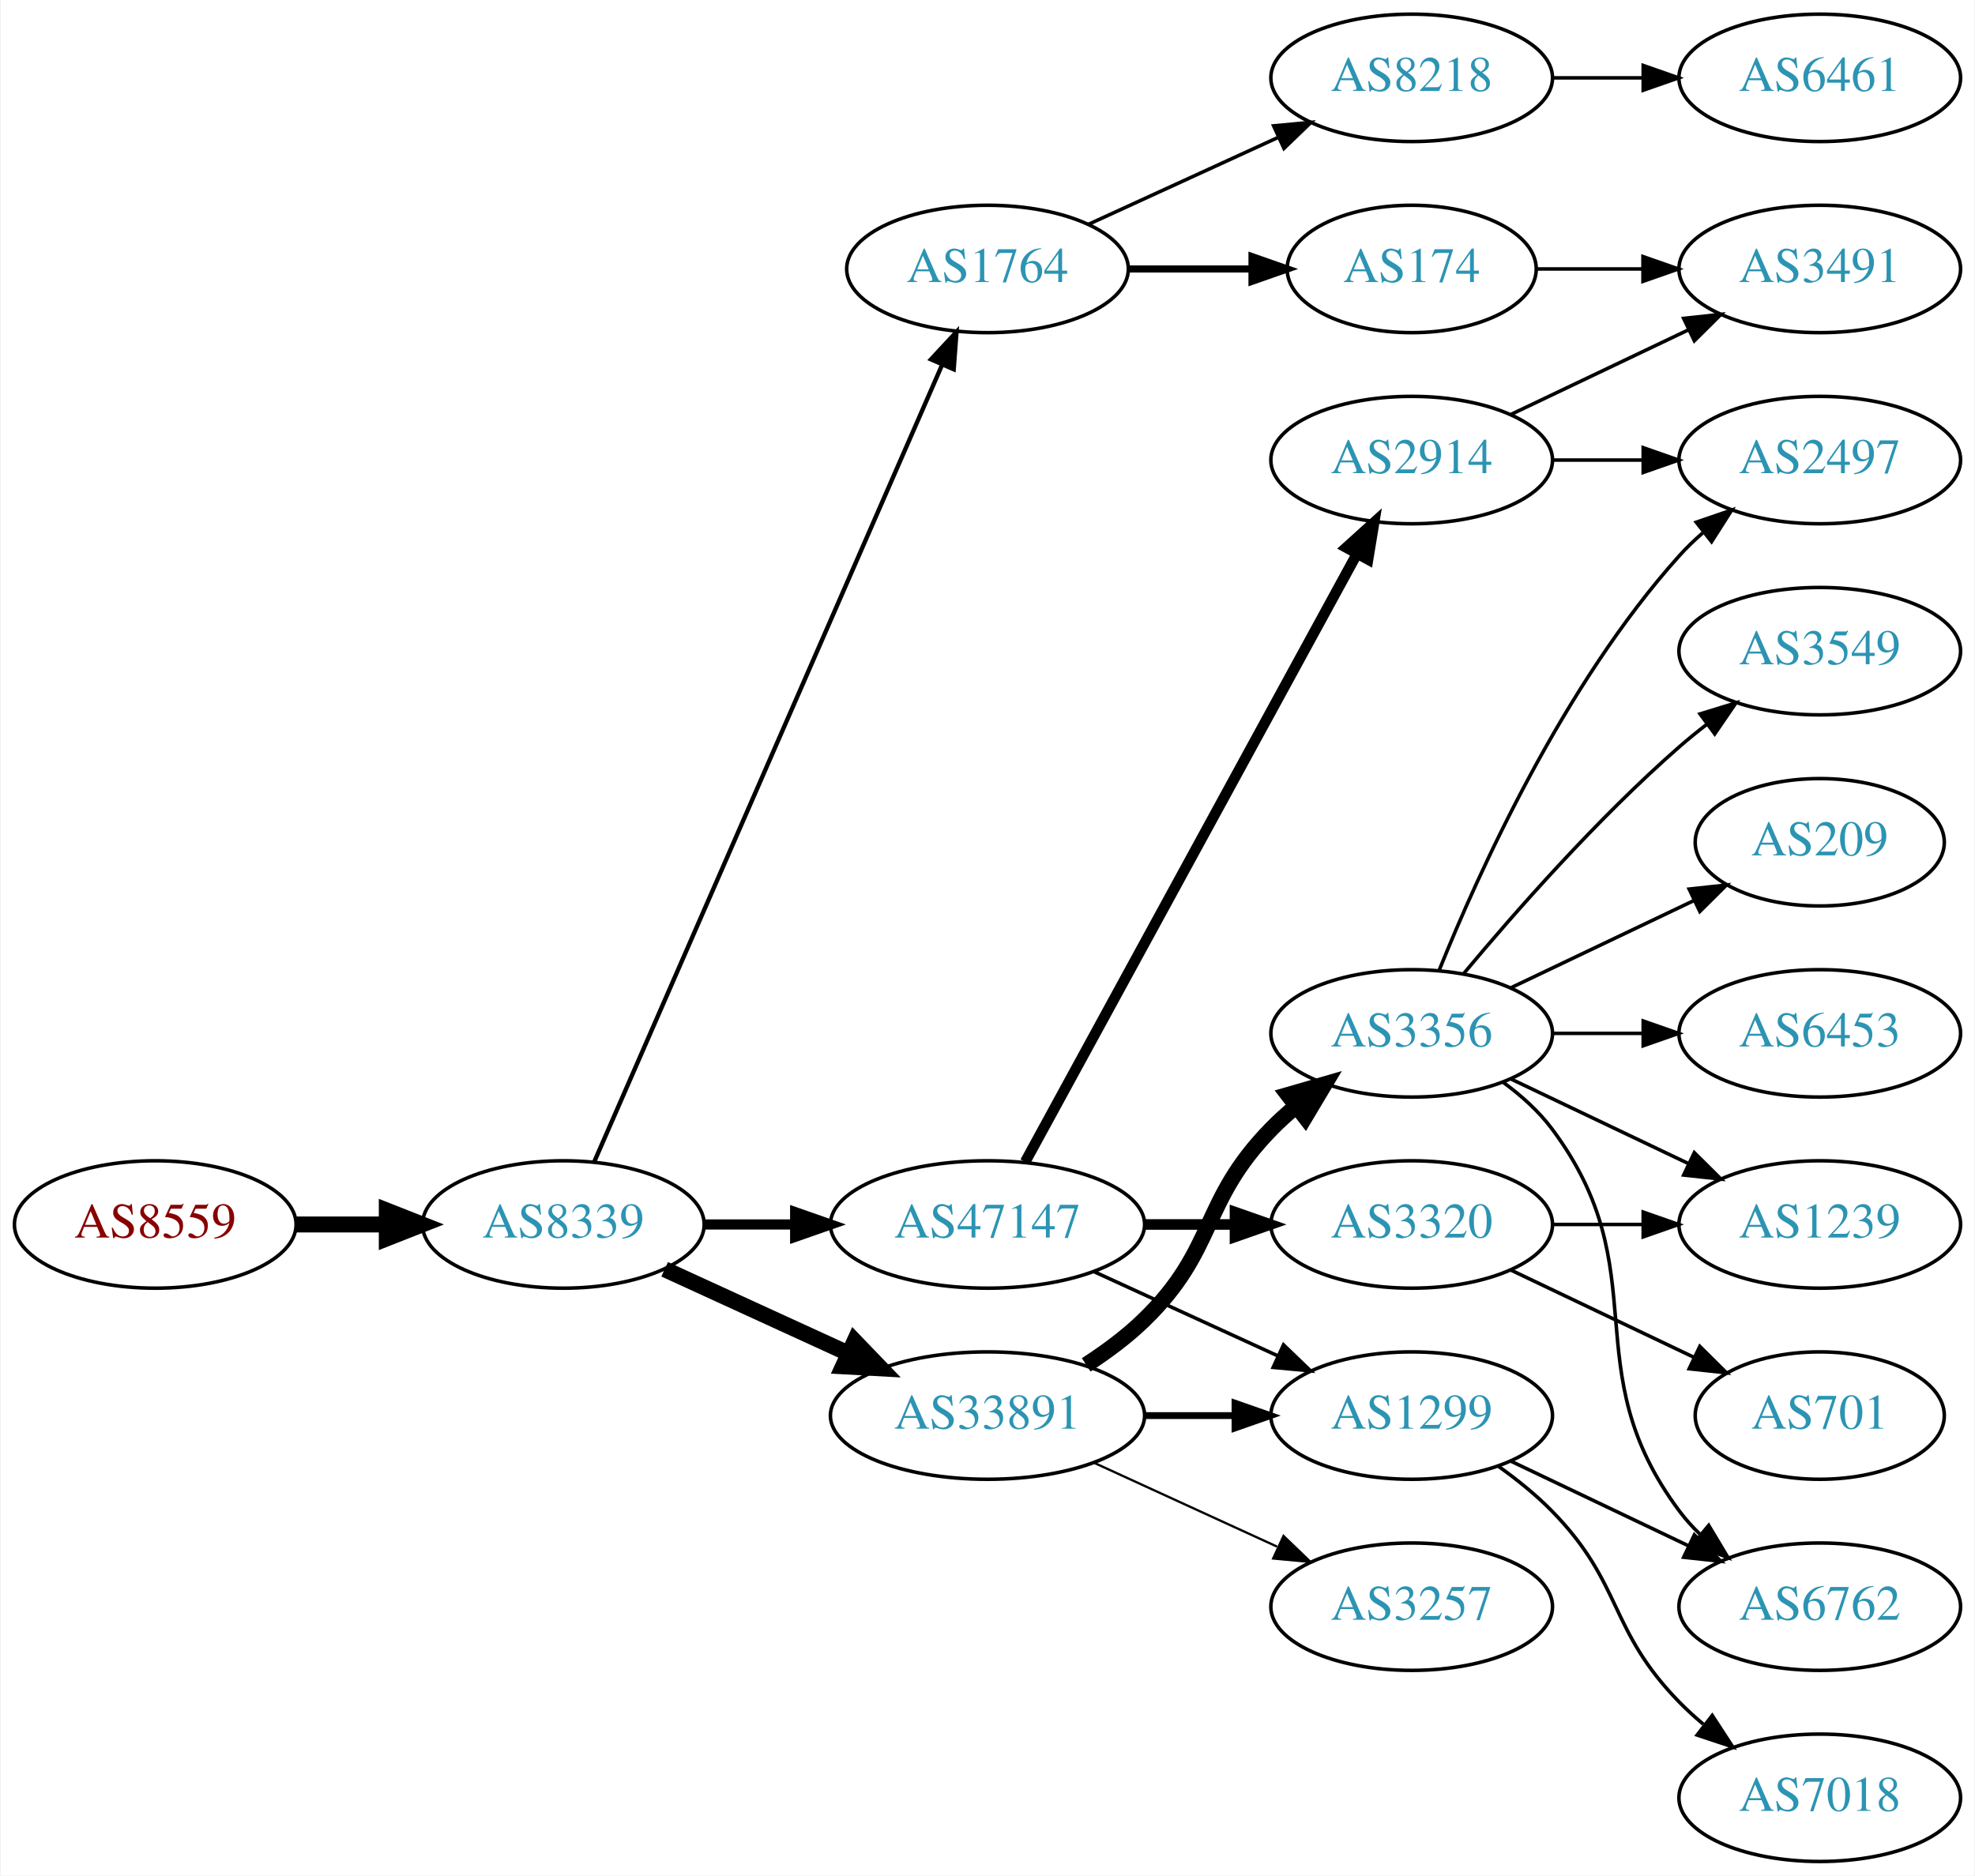
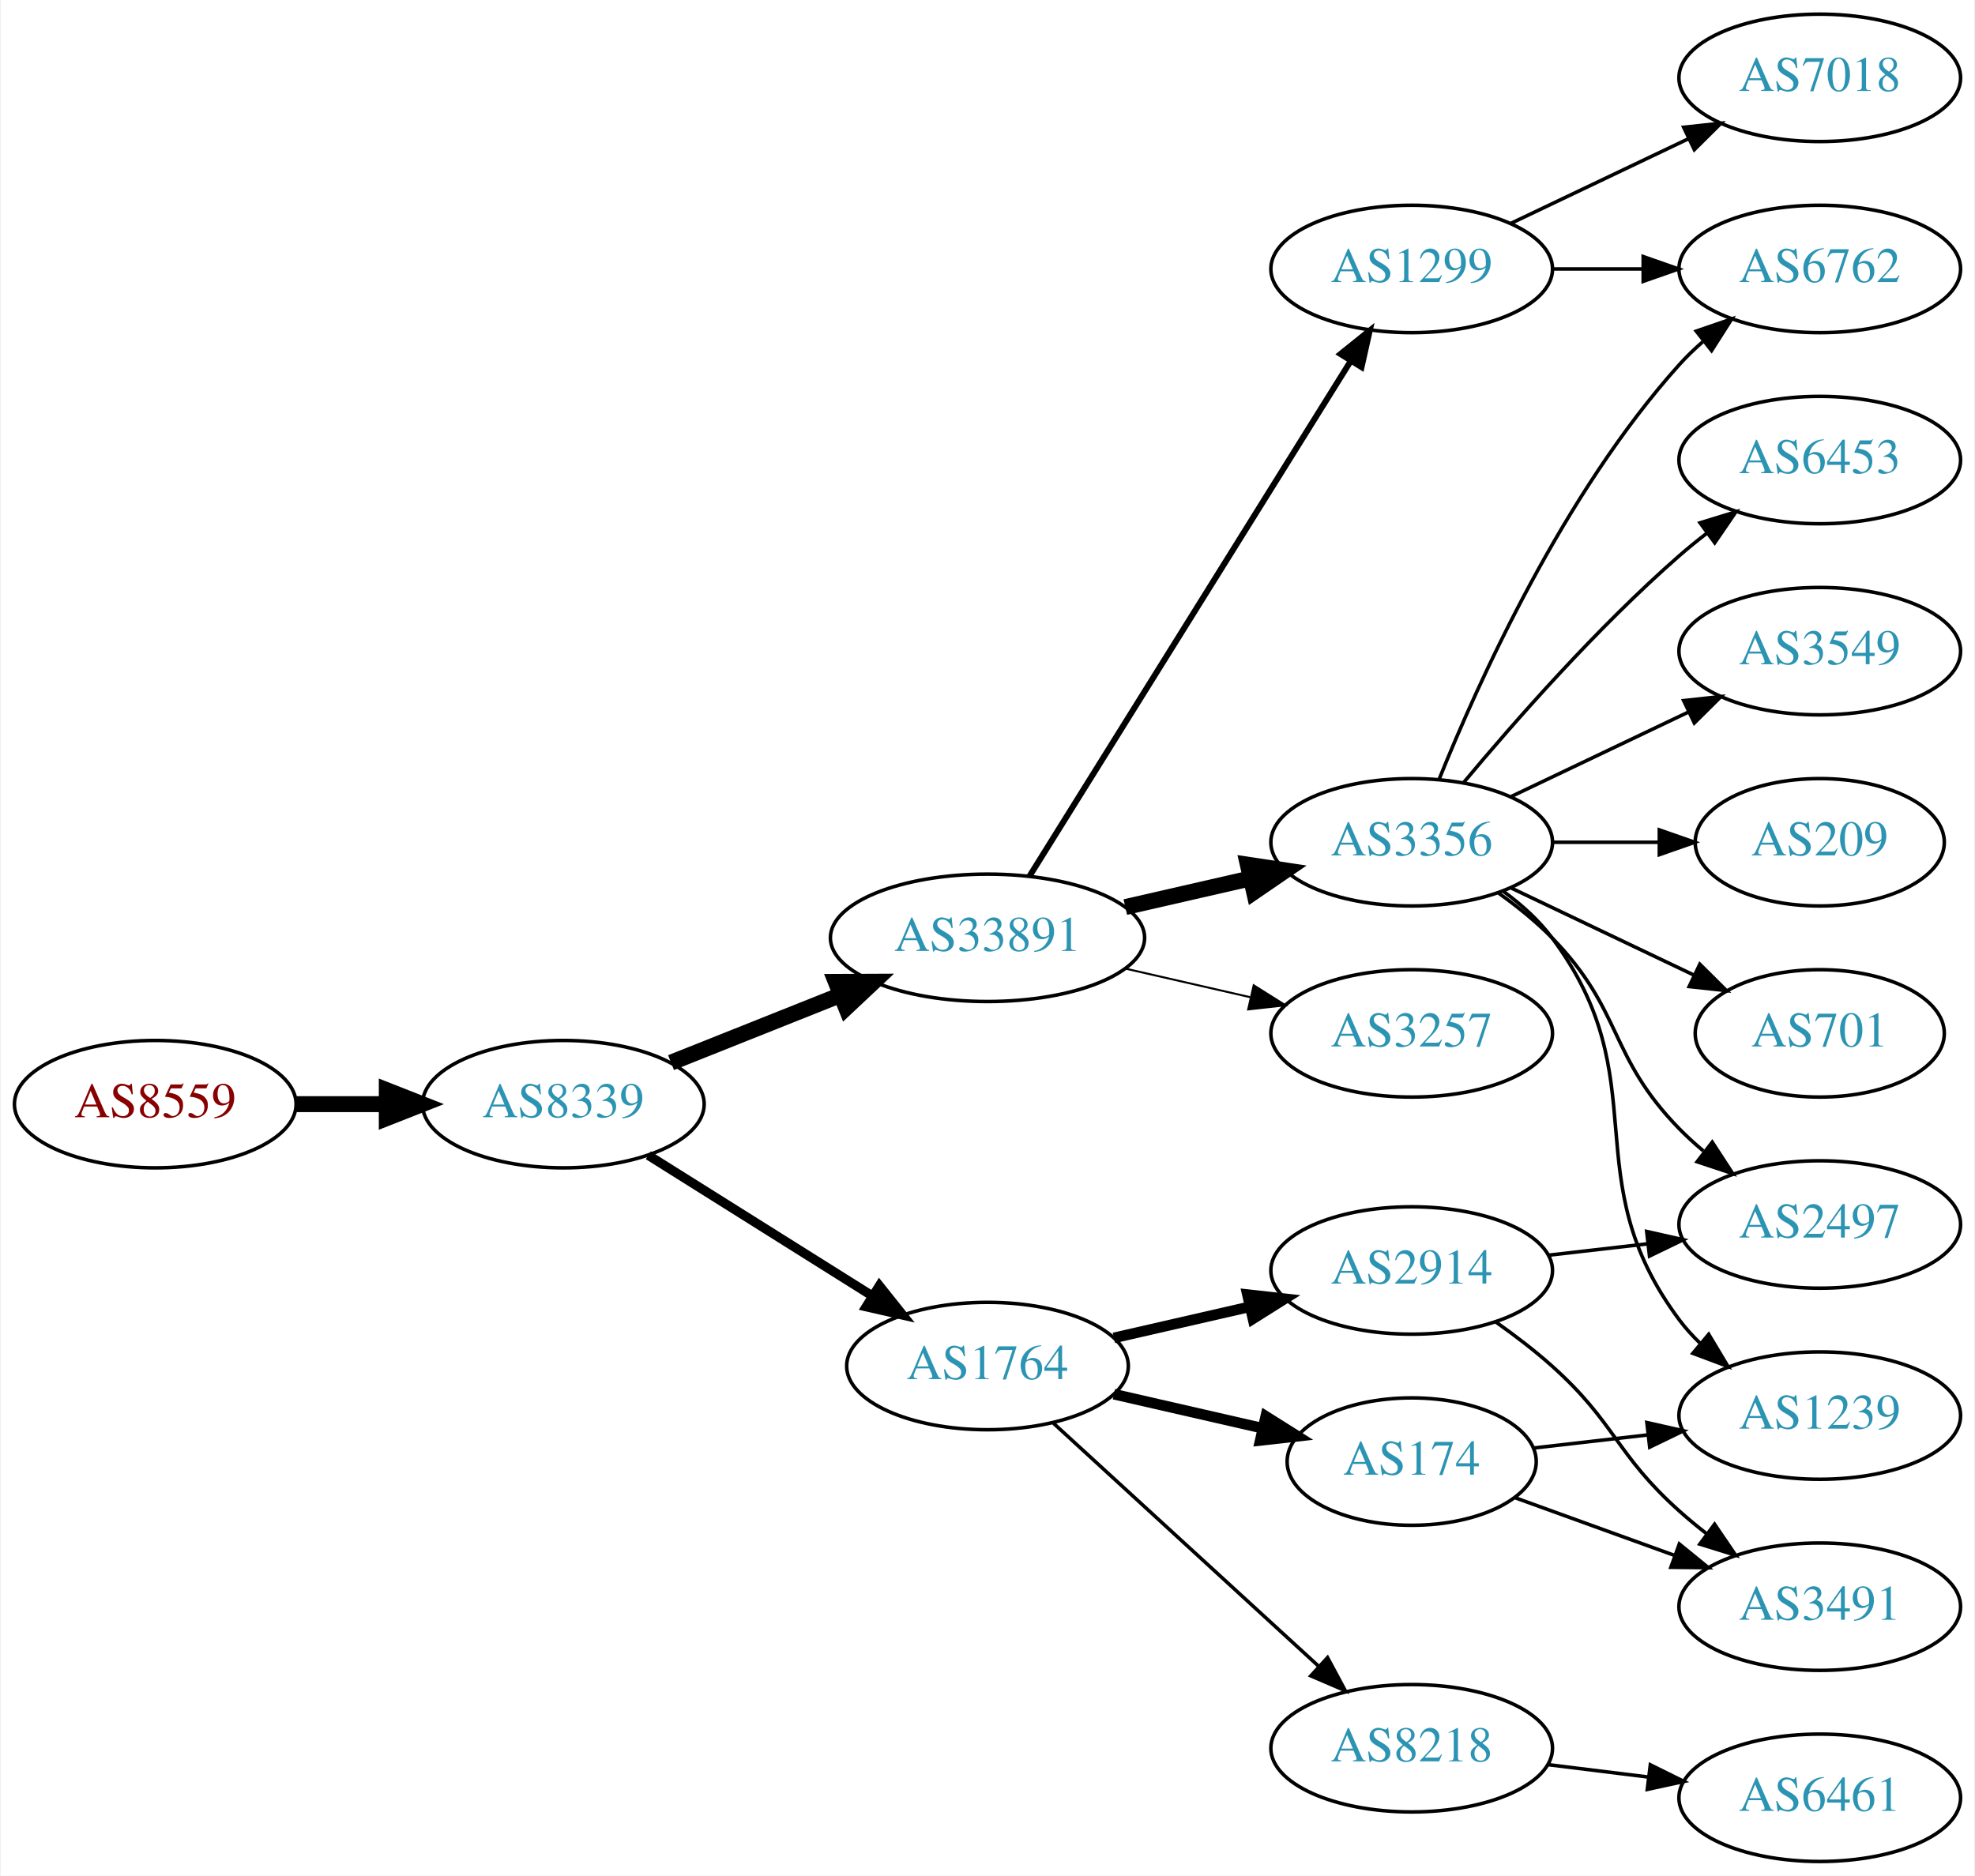
<svg xmlns="http://www.w3.org/2000/svg" xmlns:xlink="http://www.w3.org/1999/xlink" width="558pt" height="530pt" viewBox="0.00 0.00 557.56 530.00">
  <g id="graph0" class="graph" transform="scale(1 1) rotate(0) translate(4 526)">
    <polygon fill="white" stroke="none" points="-4,4 -4,-526 553.564,-526 553.564,4 -4,4" />
    <g id="node1" class="node">
      <g id="a_node1">
        <a xlink:href="/asn/8559" xlink:title="AS8559 ~ WELLCOM [AT]">
-           <ellipse fill="#ffffff" stroke="black" cx="39.647" cy="-180" rx="39.794" ry="18" />
-           <text text-anchor="middle" x="39.647" y="-176.3" font-family="Times,serif" font-size="14.00" fill="#880000">AS8559</text>
+           <ellipse fill="#ffffff" stroke="black" cx="39.647" cy="-214" rx="39.794" ry="18" />
+           <text text-anchor="middle" x="39.647" y="-210.3" font-family="Times,serif" font-size="14.00" fill="#880000">AS8559</text>
        </a>
      </g>
    </g>
    <g id="node2" class="node">
      <g id="a_node2">
        <a xlink:href="/asn/8339" xlink:title="AS8339 ~ kabelplus GmbH [AT]">
-           <ellipse fill="#ffffff" stroke="black" cx="154.939" cy="-180" rx="39.794" ry="18" />
-           <text text-anchor="middle" x="154.939" y="-176.3" font-family="Times,serif" font-size="14.00" fill="#2c94b3">AS8339</text>
+           <ellipse fill="#ffffff" stroke="black" cx="154.939" cy="-214" rx="39.794" ry="18" />
+           <text text-anchor="middle" x="154.939" y="-210.3" font-family="Times,serif" font-size="14.00" fill="#2c94b3">AS8339</text>
        </a>
      </g>
    </g>
    <g id="edge1" class="edge">
-       <path fill="none" stroke="black" stroke-width="4.5" d="M79.319,-180C87.522,-180 96.286,-180 104.818,-180" />
-       <polygon fill="black" stroke="black" stroke-width="4.5" points="105.057,-183.938 115.057,-180 105.057,-176.063 105.057,-183.938" />
+       <path fill="none" stroke="black" stroke-width="4.5" d="M79.319,-214C87.522,-214 96.286,-214 104.818,-214" />
+       <polygon fill="black" stroke="black" stroke-width="4.5" points="105.057,-217.938 115.057,-214 105.057,-210.063 105.057,-217.938" />
    </g>
    <g id="node3" class="node">
      <g id="a_node3">
        <a xlink:href="/asn/1764" xlink:title="AS1764 ~ NEXTLAYER-AS [AT]">
-           <ellipse fill="#ffffff" stroke="black" cx="274.782" cy="-450" rx="39.794" ry="18" />
-           <text text-anchor="middle" x="274.782" y="-446.3" font-family="Times,serif" font-size="14.00" fill="#2c94b3">AS1764</text>
+           <ellipse fill="#ffffff" stroke="black" cx="274.782" cy="-140" rx="39.794" ry="18" />
+           <text text-anchor="middle" x="274.782" y="-136.3" font-family="Times,serif" font-size="14.00" fill="#2c94b3">AS1764</text>
        </a>
      </g>
    </g>
    <g id="edge2" class="edge">
-       <path fill="none" stroke="black" stroke-width="1.227" d="M163.671,-197.715C183.773,-243.771 237.781,-367.514 261.884,-422.739" />
-       <polygon fill="black" stroke="black" stroke-width="1.227" points="258.814,-424.454 266.022,-432.219 265.229,-421.654 258.814,-424.454" />
+       <path fill="none" stroke="black" stroke-width="2.625" d="M178.94,-199.556C196.947,-188.249 222.191,-172.397 242.108,-159.89" />
+       <polygon fill="black" stroke="black" stroke-width="2.625" points="244.232,-162.689 250.839,-154.407 240.509,-156.761 244.232,-162.689" />
    </g>
    <g id="node4" class="node">
      <g id="a_node4">
-         <a xlink:href="/asn/47147" xlink:title="AS47147 ~ ANEXIA Internetdienstleistungs GmbH [AT]">
-           <ellipse fill="#ffffff" stroke="black" cx="274.782" cy="-180" rx="44.393" ry="18" />
-           <text text-anchor="middle" x="274.782" y="-176.3" font-family="Times,serif" font-size="14.00" fill="#2c94b3">AS47147</text>
+         <a xlink:href="/asn/33891" xlink:title="AS33891 ~ CORE-BACKBONE GMBH GLOBAL NETWORK [DE]">
+           <ellipse fill="#ffffff" stroke="black" cx="274.782" cy="-261" rx="44.393" ry="18" />
+           <text text-anchor="middle" x="274.782" y="-257.3" font-family="Times,serif" font-size="14.00" fill="#2c94b3">AS33891</text>
        </a>
      </g>
    </g>
    <g id="edge3" class="edge">
-       <path fill="none" stroke="black" stroke-width="2.864" d="M194.852,-180C202.955,-180 211.63,-180 220.156,-180" />
-       <polygon fill="black" stroke="black" stroke-width="2.864" points="220.434,-183.5 230.434,-180 220.434,-176.5 220.434,-183.5" />
+       <path fill="none" stroke="black" stroke-width="4.5" d="M185.372,-225.739C199.825,-231.503 217.466,-238.539 233.178,-244.806" />
+       <polygon fill="black" stroke="black" stroke-width="4.5" points="231.919,-248.543 242.666,-248.59 234.836,-241.228 231.919,-248.543" />
    </g>
    <g id="node5" class="node">
      <g id="a_node5">
-         <a xlink:href="/asn/33891" xlink:title="AS33891 ~ CORE-BACKBONE GMBH GLOBAL NETWORK [DE]">
-           <ellipse fill="#ffffff" stroke="black" cx="274.782" cy="-126" rx="44.393" ry="18" />
-           <text text-anchor="middle" x="274.782" y="-122.3" font-family="Times,serif" font-size="14.00" fill="#2c94b3">AS33891</text>
+         <a xlink:href="/asn/2914" xlink:title="AS2914 ~ NTT America, Inc. [US]">
+           <ellipse fill="#ffffff" stroke="black" cx="394.625" cy="-167" rx="39.794" ry="18" />
+           <text text-anchor="middle" x="394.625" y="-163.3" font-family="Times,serif" font-size="14.00" fill="#2c94b3">AS2914</text>
        </a>
      </g>
    </g>
    <g id="edge4" class="edge">
-       <path fill="none" stroke="black" stroke-width="4.5" d="M183.568,-167.339C199.066,-160.238 218.633,-151.272 235.579,-143.506" />
-       <polygon fill="black" stroke="black" stroke-width="4.5" points="237.231,-147.08 244.682,-139.335 233.951,-139.921 237.231,-147.08" />
+       <path fill="none" stroke="black" stroke-width="3" d="M310.501,-147.955C322.501,-150.704 336.122,-153.825 348.815,-156.733" />
+       <polygon fill="black" stroke="black" stroke-width="3" points="348.217,-160.187 358.746,-159.009 349.78,-153.364 348.217,-160.187" />
    </g>
    <g id="node6" class="node">
      <g id="a_node6">
        <a xlink:href="/asn/8218" xlink:title="AS8218 ~ legacy Neotelecoms [FR]">
-           <ellipse fill="#ffffff" stroke="black" cx="394.625" cy="-504" rx="39.794" ry="18" />
-           <text text-anchor="middle" x="394.625" y="-500.3" font-family="Times,serif" font-size="14.00" fill="#2c94b3">AS8218</text>
+           <ellipse fill="#ffffff" stroke="black" cx="394.625" cy="-32" rx="39.794" ry="18" />
+           <text text-anchor="middle" x="394.625" y="-28.3" font-family="Times,serif" font-size="14.00" fill="#2c94b3">AS8218</text>
        </a>
      </g>
    </g>
    <g id="edge5" class="edge">
-       <path fill="none" stroke="black" d="M303.411,-462.661C319.368,-469.973 339.638,-479.261 356.921,-487.181" />
-       <polygon fill="black" stroke="black" points="355.62,-490.435 366.169,-491.419 358.536,-484.071 355.62,-490.435" />
+       <path fill="none" stroke="black" d="M293.424,-123.831C313.297,-105.618 345.759,-75.867 368.328,-55.184" />
+       <polygon fill="black" stroke="black" points="370.854,-57.616 375.862,-48.279 366.125,-52.455 370.854,-57.616" />
    </g>
    <g id="node7" class="node">
      <g id="a_node7">
        <a xlink:href="/asn/174" xlink:title="AS174 ~ Cogent Communications [US]">
-           <ellipse fill="#ffffff" stroke="black" cx="394.625" cy="-450" rx="35.194" ry="18" />
-           <text text-anchor="middle" x="394.625" y="-446.3" font-family="Times,serif" font-size="14.00" fill="#2c94b3">AS174</text>
+           <ellipse fill="#ffffff" stroke="black" cx="394.625" cy="-113" rx="35.194" ry="18" />
+           <text text-anchor="middle" x="394.625" y="-109.3" font-family="Times,serif" font-size="14.00" fill="#2c94b3">AS174</text>
        </a>
      </g>
    </g>
    <g id="edge6" class="edge">
-       <path fill="none" stroke="black" stroke-width="2" d="M314.695,-450C325.782,-450 337.941,-450 349.323,-450" />
-       <polygon fill="black" stroke="black" stroke-width="2" points="349.505,-453.5 359.505,-450 349.505,-446.5 349.505,-453.5" />
+       <path fill="none" stroke="black" stroke-width="3" d="M310.501,-132.045C323.594,-129.045 338.616,-125.604 352.257,-122.478" />
+       <polygon fill="black" stroke="black" stroke-width="3" points="353.398,-125.807 362.364,-120.162 351.835,-118.984 353.398,-125.807" />
+     </g>
+     <g id="node8" class="node">
+       <g id="a_node8">
+         <a xlink:href="/asn/3356" xlink:title="AS3356 ~ Level 3 Parent, LLC [US]">
+           <ellipse fill="#ffffff" stroke="black" cx="394.625" cy="-288" rx="39.794" ry="18" />
+           <text text-anchor="middle" x="394.625" y="-284.3" font-family="Times,serif" font-size="14.00" fill="#2c94b3">AS3356</text>
+         </a>
+       </g>
+     </g>
+     <g id="edge7" class="edge">
+       <path fill="none" stroke="black" stroke-width="4.5" d="M313.717,-269.692C324.957,-272.267 337.37,-275.111 348.993,-277.774" />
+       <polygon fill="black" stroke="black" stroke-width="4.5" points="348.328,-281.661 358.955,-280.057 350.087,-273.985 348.328,-281.661" />
    </g>
    <g id="node9" class="node">
      <g id="a_node9">
-         <a xlink:href="/asn/2914" xlink:title="AS2914 ~ NTT America, Inc. [US]">
-           <ellipse fill="#ffffff" stroke="black" cx="394.625" cy="-396" rx="39.794" ry="18" />
-           <text text-anchor="middle" x="394.625" y="-392.3" font-family="Times,serif" font-size="14.00" fill="#2c94b3">AS2914</text>
+         <a xlink:href="/asn/3257" xlink:title="AS3257 ~ GTT [DE]">
+           <ellipse fill="#ffffff" stroke="black" cx="394.625" cy="-234" rx="39.794" ry="18" />
+           <text text-anchor="middle" x="394.625" y="-230.3" font-family="Times,serif" font-size="14.00" fill="#2c94b3">AS3257</text>
        </a>
      </g>
    </g>
    <g id="edge8" class="edge">
-       <path fill="none" stroke="black" stroke-width="3" d="M285.426,-197.676C306.107,-235.584 354.82,-324.873 379.199,-369.559" />
-       <polygon fill="black" stroke="black" stroke-width="3" points="376.151,-371.28 384.013,-378.383 382.296,-367.928 376.151,-371.28" />
+       <path fill="none" stroke="black" stroke-width="0.562" d="M313.717,-252.308C324.957,-249.733 337.37,-246.889 348.993,-244.226" />
+       <polygon fill="black" stroke="black" stroke-width="0.562" points="349.989,-247.588 358.955,-241.943 348.426,-240.765 349.989,-247.588" />
    </g>
    <g id="node10" class="node">
      <g id="a_node10">
        <a xlink:href="/asn/1299" xlink:title="AS1299 ~ Telia Carrier [EU]">
-           <ellipse fill="#ffffff" stroke="black" cx="394.625" cy="-126" rx="39.794" ry="18" />
-           <text text-anchor="middle" x="394.625" y="-122.3" font-family="Times,serif" font-size="14.00" fill="#2c94b3">AS1299</text>
+           <ellipse fill="#ffffff" stroke="black" cx="394.625" cy="-450" rx="39.794" ry="18" />
+           <text text-anchor="middle" x="394.625" y="-446.3" font-family="Times,serif" font-size="14.00" fill="#2c94b3">AS1299</text>
        </a>
      </g>
    </g>
    <g id="edge9" class="edge">
-       <path fill="none" stroke="black" d="M304.912,-166.652C320.523,-159.498 339.92,-150.609 356.593,-142.97" />
-       <polygon fill="black" stroke="black" points="358.412,-145.986 366.045,-138.638 355.496,-139.622 358.412,-145.986" />
+       <path fill="none" stroke="black" stroke-width="1.688" d="M286.657,-278.442C307.44,-311.775 352.901,-384.686 377.33,-423.866" />
+       <polygon fill="black" stroke="black" stroke-width="1.688" points="374.515,-425.966 382.776,-432.6 380.455,-422.263 374.515,-425.966" />
+     </g>
+     <g id="node15" class="node">
+       <g id="a_node15">
+         <a xlink:href="/asn/2497" xlink:title="AS2497 ~ Internet Initiative Japan Inc. [JP]">
+           <ellipse fill="#ffffff" stroke="black" cx="509.918" cy="-180" rx="39.794" ry="18" />
+           <text text-anchor="middle" x="509.918" y="-176.3" font-family="Times,serif" font-size="14.00" fill="#2c94b3">AS2497</text>
+         </a>
+       </g>
+     </g>
+     <g id="edge19" class="edge">
+       <path fill="none" stroke="black" d="M433.349,-171.329C442.331,-172.359 452.029,-173.472 461.387,-174.546" />
+       <polygon fill="black" stroke="black" points="461.024,-178.027 471.357,-175.69 461.822,-171.073 461.024,-178.027" />
+     </g>
+     <g id="node19" class="node">
+       <g id="a_node19">
+         <a xlink:href="/asn/3491" xlink:title="AS3491 ~ PCCW Global, Inc. [US]">
+           <ellipse fill="#ffffff" stroke="black" cx="509.918" cy="-72" rx="39.794" ry="18" />
+           <text text-anchor="middle" x="509.918" y="-68.3" font-family="Times,serif" font-size="14.00" fill="#2c94b3">AS3491</text>
+         </a>
+       </g>
+     </g>
+     <g id="edge18" class="edge">
+       <path fill="none" stroke="black" d="M418.389,-152.454C423.788,-148.641 429.392,-144.367 434.271,-140 452.341,-123.828 452.201,-115.172 470.271,-99 472.711,-96.817 475.331,-94.656 478.017,-92.565" />
+       <polygon fill="black" stroke="black" points="480.196,-95.307 486.153,-86.546 476.032,-89.68 480.196,-95.307" />
    </g>
    <g id="node11" class="node">
      <g id="a_node11">
-         <a xlink:href="/asn/3320" xlink:title="AS3320 ~ DTAG [DE]">
-           <ellipse fill="#ffffff" stroke="black" cx="394.625" cy="-180" rx="39.794" ry="18" />
-           <text text-anchor="middle" x="394.625" y="-176.3" font-family="Times,serif" font-size="14.00" fill="#2c94b3">AS3320</text>
+         <a xlink:href="/asn/6461" xlink:title="AS6461 ~ Zayo Bandwidth [US]">
+           <ellipse fill="#ffffff" stroke="black" cx="509.918" cy="-18" rx="39.794" ry="18" />
+           <text text-anchor="middle" x="509.918" y="-14.3" font-family="Times,serif" font-size="14.00" fill="#2c94b3">AS6461</text>
        </a>
      </g>
    </g>
    <g id="edge10" class="edge">
-       <path fill="none" stroke="black" stroke-width="3" d="M318.993,-180C327.306,-180 336.068,-180 344.551,-180" />
-       <polygon fill="black" stroke="black" stroke-width="3" points="344.709,-183.5 354.709,-180 344.709,-176.5 344.709,-183.5" />
-     </g>
-     <g id="edge14" class="edge">
-       <path fill="none" stroke="black" stroke-width="1.929" d="M318.993,-126C327.306,-126 336.068,-126 344.551,-126" />
-       <polygon fill="black" stroke="black" stroke-width="1.929" points="344.709,-129.5 354.709,-126 344.709,-122.5 344.709,-129.5" />
+       <path fill="none" stroke="black" d="M433.035,-27.377C442.123,-26.254 451.96,-25.038 461.445,-23.866" />
+       <polygon fill="black" stroke="black" points="462.051,-27.318 471.546,-22.618 461.193,-20.371 462.051,-27.318" />
+     </g>
+     <g id="node17" class="node">
+       <g id="a_node17">
+         <a xlink:href="/asn/1239" xlink:title="AS1239 ~ Sprint [US]">
+           <ellipse fill="#ffffff" stroke="black" cx="509.918" cy="-126" rx="39.794" ry="18" />
+           <text text-anchor="middle" x="509.918" y="-122.3" font-family="Times,serif" font-size="14.00" fill="#2c94b3">AS1239</text>
+         </a>
+       </g>
+     </g>
+     <g id="edge20" class="edge">
+       <path fill="none" stroke="black" d="M429.003,-116.83C439.094,-117.988 450.377,-119.283 461.211,-120.526" />
+       <polygon fill="black" stroke="black" points="461.075,-124.033 471.409,-121.696 461.873,-117.079 461.075,-124.033" />
+     </g>
+     <g id="edge21" class="edge">
+       <path fill="none" stroke="black" d="M423.63,-102.865C437.283,-97.924 453.948,-91.893 468.913,-86.478" />
+       <polygon fill="black" stroke="black" points="470.24,-89.719 478.452,-83.025 467.858,-83.137 470.24,-89.719" />
+     </g>
+     <g id="node12" class="node">
+       <g id="a_node12">
+         <a xlink:href="/asn/6762" xlink:title="AS6762 ~ TELECOM ITALIA SPARKLE S.p.A. [IT]">
+           <ellipse fill="#ffffff" stroke="black" cx="509.918" cy="-450" rx="39.794" ry="18" />
+           <text text-anchor="middle" x="509.918" y="-446.3" font-family="Times,serif" font-size="14.00" fill="#2c94b3">AS6762</text>
+         </a>
+       </g>
+     </g>
+     <g id="edge11" class="edge">
+       <path fill="none" stroke="black" d="M402.372,-305.787C413.423,-333.243 437.476,-386.578 470.271,-423 472.273,-425.224 474.492,-427.363 476.825,-429.397" />
+       <polygon fill="black" stroke="black" points="475.023,-432.433 485.044,-435.873 479.355,-426.935 475.023,-432.433" />
+     </g>
+     <g id="node13" class="node">
+       <g id="a_node13">
+         <a xlink:href="/asn/209" xlink:title="AS209 ~ CenturyLink Communications, LLC [US]">
+           <ellipse fill="#ffffff" stroke="black" cx="509.918" cy="-288" rx="35.194" ry="18" />
+           <text text-anchor="middle" x="509.918" y="-284.3" font-family="Times,serif" font-size="14.00" fill="#2c94b3">AS209</text>
+         </a>
+       </g>
+     </g>
+     <g id="edge12" class="edge">
+       <path fill="none" stroke="black" d="M434.297,-288C444.002,-288 454.493,-288 464.456,-288" />
+       <polygon fill="black" stroke="black" points="464.592,-291.5 474.592,-288 464.592,-284.5 464.592,-291.5" />
    </g>
    <g id="node14" class="node">
      <g id="a_node14">
-         <a xlink:href="/asn/3356" xlink:title="AS3356 ~ Level 3 Parent, LLC [US]">
-           <ellipse fill="#ffffff" stroke="black" cx="394.625" cy="-234" rx="39.794" ry="18" />
-           <text text-anchor="middle" x="394.625" y="-230.3" font-family="Times,serif" font-size="14.00" fill="#2c94b3">AS3356</text>
+         <a xlink:href="/asn/701" xlink:title="AS701 ~ UUNET [US]">
+           <ellipse fill="#ffffff" stroke="black" cx="509.918" cy="-234" rx="35.194" ry="18" />
+           <text text-anchor="middle" x="509.918" y="-230.3" font-family="Times,serif" font-size="14.00" fill="#2c94b3">AS701</text>
        </a>
      </g>
    </g>
    <g id="edge13" class="edge">
-       <path fill="none" stroke="black" stroke-width="4.5" d="M302.666,-140.329C308.39,-144.036 314.156,-148.318 318.978,-153 339.671,-173.094 334.806,-186.383 354.978,-207 357.071,-209.139 359.354,-211.218 361.731,-213.21" />
-       <polygon fill="black" stroke="black" stroke-width="4.5" points="359.707,-216.621 370.031,-219.611 364.516,-210.386 359.707,-216.621" />
-     </g>
-     <g id="node15" class="node">
-       <g id="a_node15">
-         <a xlink:href="/asn/3257" xlink:title="AS3257 ~ GTT [DE]">
-           <ellipse fill="#ffffff" stroke="black" cx="394.625" cy="-72" rx="39.794" ry="18" />
-           <text text-anchor="middle" x="394.625" y="-68.3" font-family="Times,serif" font-size="14.00" fill="#2c94b3">AS3257</text>
+       <path fill="none" stroke="black" d="M422.761,-275.066C438.193,-267.71 457.678,-258.423 474.213,-250.541" />
+       <polygon fill="black" stroke="black" points="476.034,-253.551 483.555,-246.089 473.022,-247.232 476.034,-253.551" />
+     </g>
+     <g id="edge14" class="edge">
+       <path fill="none" stroke="black" d="M419.219,-273.611C424.475,-269.852 429.806,-265.563 434.271,-261 454.443,-240.383 450.099,-227.617 470.271,-207 472.364,-204.861 474.647,-202.782 477.024,-200.79" />
+       <polygon fill="black" stroke="black" points="479.542,-203.268 485.323,-194.389 475.267,-197.725 479.542,-203.268" />
+     </g>
+     <g id="node16" class="node">
+       <g id="a_node16">
+         <a xlink:href="/asn/6453" xlink:title="AS6453 ~ TATA COMMUNICATIONS (AMERICA) INC [US]">
+           <ellipse fill="#ffffff" stroke="black" cx="509.918" cy="-396" rx="39.794" ry="18" />
+           <text text-anchor="middle" x="509.918" y="-392.3" font-family="Times,serif" font-size="14.00" fill="#2c94b3">AS6453</text>
        </a>
      </g>
    </g>
    <g id="edge15" class="edge">
-       <path fill="none" stroke="black" stroke-width="0.643" d="M304.912,-112.652C320.523,-105.498 339.92,-96.609 356.593,-88.969" />
-       <polygon fill="black" stroke="black" stroke-width="0.643" points="358.412,-91.986 366.045,-84.638 355.496,-85.622 358.412,-91.986" />
-     </g>
-     <g id="node8" class="node">
-       <g id="a_node8">
-         <a xlink:href="/asn/6461" xlink:title="AS6461 ~ Zayo Bandwidth [US]">
-           <ellipse fill="#ffffff" stroke="black" cx="509.918" cy="-504" rx="39.794" ry="18" />
-           <text text-anchor="middle" x="509.918" y="-500.3" font-family="Times,serif" font-size="14.00" fill="#2c94b3">AS6461</text>
-         </a>
-       </g>
-     </g>
-     <g id="edge7" class="edge">
-       <path fill="none" stroke="black" d="M434.297,-504C442.5,-504 451.264,-504 459.796,-504" />
-       <polygon fill="black" stroke="black" points="460.035,-507.5 470.035,-504 460.035,-500.5 460.035,-507.5" />
-     </g>
-     <g id="node13" class="node">
-       <g id="a_node13">
-         <a xlink:href="/asn/3491" xlink:title="AS3491 ~ PCCW Global, Inc. [US]">
-           <ellipse fill="#ffffff" stroke="black" cx="509.918" cy="-450" rx="39.794" ry="18" />
-           <text text-anchor="middle" x="509.918" y="-446.3" font-family="Times,serif" font-size="14.00" fill="#2c94b3">AS3491</text>
-         </a>
-       </g>
-     </g>
-     <g id="edge26" class="edge">
-       <path fill="none" stroke="black" d="M429.924,-450C439.301,-450 449.651,-450 459.686,-450" />
-       <polygon fill="black" stroke="black" points="459.974,-453.5 469.974,-450 459.974,-446.5 459.974,-453.5" />
-     </g>
-     <g id="node12" class="node">
-       <g id="a_node12">
-         <a xlink:href="/asn/2497" xlink:title="AS2497 ~ Internet Initiative Japan Inc. [JP]">
-           <ellipse fill="#ffffff" stroke="black" cx="509.918" cy="-396" rx="39.794" ry="18" />
-           <text text-anchor="middle" x="509.918" y="-392.3" font-family="Times,serif" font-size="14.00" fill="#2c94b3">AS2497</text>
-         </a>
-       </g>
-     </g>
-     <g id="edge11" class="edge">
-       <path fill="none" stroke="black" d="M434.297,-396C442.5,-396 451.264,-396 459.796,-396" />
-       <polygon fill="black" stroke="black" points="460.035,-399.5 470.035,-396 460.035,-392.5 460.035,-399.5" />
-     </g>
-     <g id="edge12" class="edge">
-       <path fill="none" stroke="black" d="M422.761,-408.934C437.755,-416.081 456.576,-425.052 472.799,-432.785" />
-       <polygon fill="black" stroke="black" points="471.469,-436.028 482.002,-437.171 474.481,-429.709 471.469,-436.028" />
-     </g>
-     <g id="node20" class="node">
-       <g id="a_node20">
-         <a xlink:href="/asn/6762" xlink:title="AS6762 ~ TELECOM ITALIA SPARKLE S.p.A. [IT]">
-           <ellipse fill="#ffffff" stroke="black" cx="509.918" cy="-72" rx="39.794" ry="18" />
-           <text text-anchor="middle" x="509.918" y="-68.3" font-family="Times,serif" font-size="14.00" fill="#2c94b3">AS6762</text>
-         </a>
-       </g>
-     </g>
-     <g id="edge23" class="edge">
-       <path fill="none" stroke="black" d="M422.761,-113.066C437.755,-105.919 456.576,-96.948 472.799,-89.215" />
-       <polygon fill="black" stroke="black" points="474.481,-92.291 482.002,-84.829 471.469,-85.972 474.481,-92.291" />
-     </g>
-     <g id="node21" class="node">
-       <g id="a_node21">
-         <a xlink:href="/asn/7018" xlink:title="AS7018 ~ AT&amp;T Services, Inc. [US]">
-           <ellipse fill="#ffffff" stroke="black" cx="509.918" cy="-18" rx="39.794" ry="18" />
-           <text text-anchor="middle" x="509.918" y="-14.3" font-family="Times,serif" font-size="14.00" fill="#2c94b3">AS7018</text>
-         </a>
-       </g>
-     </g>
-     <g id="edge22" class="edge">
-       <path fill="none" stroke="black" d="M419.219,-111.611C424.475,-107.852 429.806,-103.563 434.271,-99 454.443,-78.383 450.099,-65.617 470.271,-45 472.364,-42.861 474.647,-40.782 477.024,-38.79" />
-       <polygon fill="black" stroke="black" points="479.542,-41.268 485.323,-32.389 475.267,-35.725 479.542,-41.268" />
+       <path fill="none" stroke="black" d="M409.255,-304.817C423.537,-321.929 447.084,-348.745 470.271,-369 472.737,-371.154 475.375,-373.294 478.073,-375.372" />
+       <polygon fill="black" stroke="black" points="476.098,-378.264 486.227,-381.37 480.246,-372.625 476.098,-378.264" />
+     </g>
+     <g id="edge16" class="edge">
+       <path fill="none" stroke="black" d="M420.555,-274.118C425.631,-270.389 430.549,-265.984 434.271,-261 464.542,-220.458 440,-193.542 470.271,-153 472.016,-150.664 474.023,-148.455 476.186,-146.383" />
+       <polygon fill="black" stroke="black" points="478.546,-148.973 483.987,-139.882 474.064,-143.595 478.546,-148.973" />
    </g>
    <g id="node18" class="node">
      <g id="a_node18">
-         <a xlink:href="/asn/1239" xlink:title="AS1239 ~ Sprint [US]">
-           <ellipse fill="#ffffff" stroke="black" cx="509.918" cy="-180" rx="39.794" ry="18" />
-           <text text-anchor="middle" x="509.918" y="-176.3" font-family="Times,serif" font-size="14.00" fill="#2c94b3">AS1239</text>
-         </a>
-       </g>
-     </g>
-     <g id="edge24" class="edge">
-       <path fill="none" stroke="black" d="M434.297,-180C442.5,-180 451.264,-180 459.796,-180" />
-       <polygon fill="black" stroke="black" points="460.035,-183.5 470.035,-180 460.035,-176.5 460.035,-183.5" />
-     </g>
-     <g id="node22" class="node">
-       <g id="a_node22">
-         <a xlink:href="/asn/701" xlink:title="AS701 ~ UUNET [US]">
-           <ellipse fill="#ffffff" stroke="black" cx="509.918" cy="-126" rx="35.194" ry="18" />
-           <text text-anchor="middle" x="509.918" y="-122.3" font-family="Times,serif" font-size="14.00" fill="#2c94b3">AS701</text>
-         </a>
-       </g>
-     </g>
-     <g id="edge25" class="edge">
-       <path fill="none" stroke="black" d="M422.761,-167.066C438.193,-159.71 457.678,-150.423 474.213,-142.541" />
-       <polygon fill="black" stroke="black" points="476.034,-145.551 483.555,-138.089 473.022,-139.232 476.034,-145.551" />
-     </g>
-     <g id="edge21" class="edge">
-       <path fill="none" stroke="black" d="M402.372,-251.787C413.423,-279.243 437.476,-332.578 470.271,-369 472.273,-371.224 474.492,-373.363 476.825,-375.397" />
-       <polygon fill="black" stroke="black" points="475.023,-378.433 485.044,-381.873 479.355,-372.935 475.023,-378.433" />
-     </g>
-     <g id="node16" class="node">
-       <g id="a_node16">
        <a xlink:href="/asn/3549" xlink:title="AS3549 ~ Level 3 Parent, LLC [US]">
          <ellipse fill="#ffffff" stroke="black" cx="509.918" cy="-342" rx="39.794" ry="18" />
          <text text-anchor="middle" x="509.918" y="-338.3" font-family="Times,serif" font-size="14.00" fill="#2c94b3">AS3549</text>
        </a>
      </g>
    </g>
-     <g id="edge16" class="edge">
-       <path fill="none" stroke="black" d="M409.255,-250.817C423.537,-267.929 447.084,-294.745 470.271,-315 472.737,-317.154 475.375,-319.294 478.073,-321.372" />
-       <polygon fill="black" stroke="black" points="476.098,-324.264 486.227,-327.37 480.246,-318.625 476.098,-324.264" />
-     </g>
-     <g id="node17" class="node">
-       <g id="a_node17">
-         <a xlink:href="/asn/209" xlink:title="AS209 ~ CenturyLink Communications, LLC [US]">
-           <ellipse fill="#ffffff" stroke="black" cx="509.918" cy="-288" rx="35.194" ry="18" />
-           <text text-anchor="middle" x="509.918" y="-284.3" font-family="Times,serif" font-size="14.00" fill="#2c94b3">AS209</text>
-         </a>
-       </g>
-     </g>
    <g id="edge17" class="edge">
-       <path fill="none" stroke="black" d="M422.761,-246.934C438.193,-254.29 457.678,-263.577 474.213,-271.459" />
-       <polygon fill="black" stroke="black" points="473.022,-274.768 483.555,-275.911 476.034,-268.449 473.022,-274.768" />
-     </g>
-     <g id="edge18" class="edge">
-       <path fill="none" stroke="black" d="M422.761,-221.066C437.755,-213.919 456.576,-204.948 472.799,-197.215" />
-       <polygon fill="black" stroke="black" points="474.481,-200.291 482.002,-192.829 471.469,-193.972 474.481,-200.291" />
-     </g>
-     <g id="node19" class="node">
-       <g id="a_node19">
-         <a xlink:href="/asn/6453" xlink:title="AS6453 ~ TATA COMMUNICATIONS (AMERICA) INC [US]">
-           <ellipse fill="#ffffff" stroke="black" cx="509.918" cy="-234" rx="39.794" ry="18" />
-           <text text-anchor="middle" x="509.918" y="-230.3" font-family="Times,serif" font-size="14.00" fill="#2c94b3">AS6453</text>
-         </a>
-       </g>
-     </g>
-     <g id="edge19" class="edge">
-       <path fill="none" stroke="black" d="M434.297,-234C442.5,-234 451.264,-234 459.796,-234" />
-       <polygon fill="black" stroke="black" points="460.035,-237.5 470.035,-234 460.035,-230.5 460.035,-237.5" />
-     </g>
-     <g id="edge20" class="edge">
-       <path fill="none" stroke="black" d="M420.555,-220.118C425.631,-216.389 430.549,-211.984 434.271,-207 464.542,-166.458 440,-139.542 470.271,-99 472.016,-96.664 474.023,-94.455 476.186,-92.383" />
-       <polygon fill="black" stroke="black" points="478.546,-94.973 483.987,-85.882 474.064,-89.595 478.546,-94.973" />
+       <path fill="none" stroke="black" d="M422.761,-300.934C437.755,-308.081 456.576,-317.052 472.799,-324.785" />
+       <polygon fill="black" stroke="black" points="471.469,-328.028 482.002,-329.171 474.481,-321.709 471.469,-328.028" />
+     </g>
+     <g id="edge22" class="edge">
+       <path fill="none" stroke="black" d="M434.297,-450C442.5,-450 451.264,-450 459.796,-450" />
+       <polygon fill="black" stroke="black" points="460.035,-453.5 470.035,-450 460.035,-446.5 460.035,-453.5" />
+     </g>
+     <g id="node20" class="node">
+       <g id="a_node20">
+         <a xlink:href="/asn/7018" xlink:title="AS7018 ~ AT&amp;T Services, Inc. [US]">
+           <ellipse fill="#ffffff" stroke="black" cx="509.918" cy="-504" rx="39.794" ry="18" />
+           <text text-anchor="middle" x="509.918" y="-500.3" font-family="Times,serif" font-size="14.00" fill="#2c94b3">AS7018</text>
+         </a>
+       </g>
+     </g>
+     <g id="edge23" class="edge">
+       <path fill="none" stroke="black" d="M422.761,-462.934C437.755,-470.081 456.576,-479.052 472.799,-486.785" />
+       <polygon fill="black" stroke="black" points="471.469,-490.028 482.002,-491.171 474.481,-483.709 471.469,-490.028" />
    </g>
  </g>
</svg>
